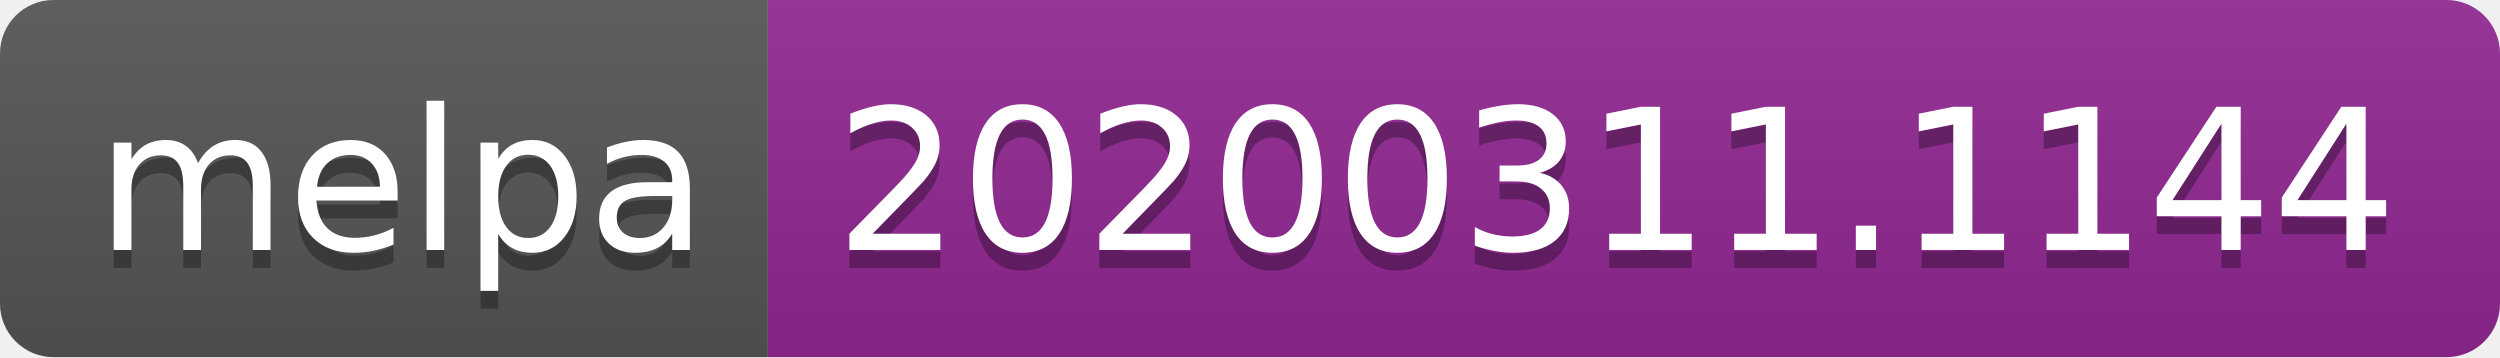
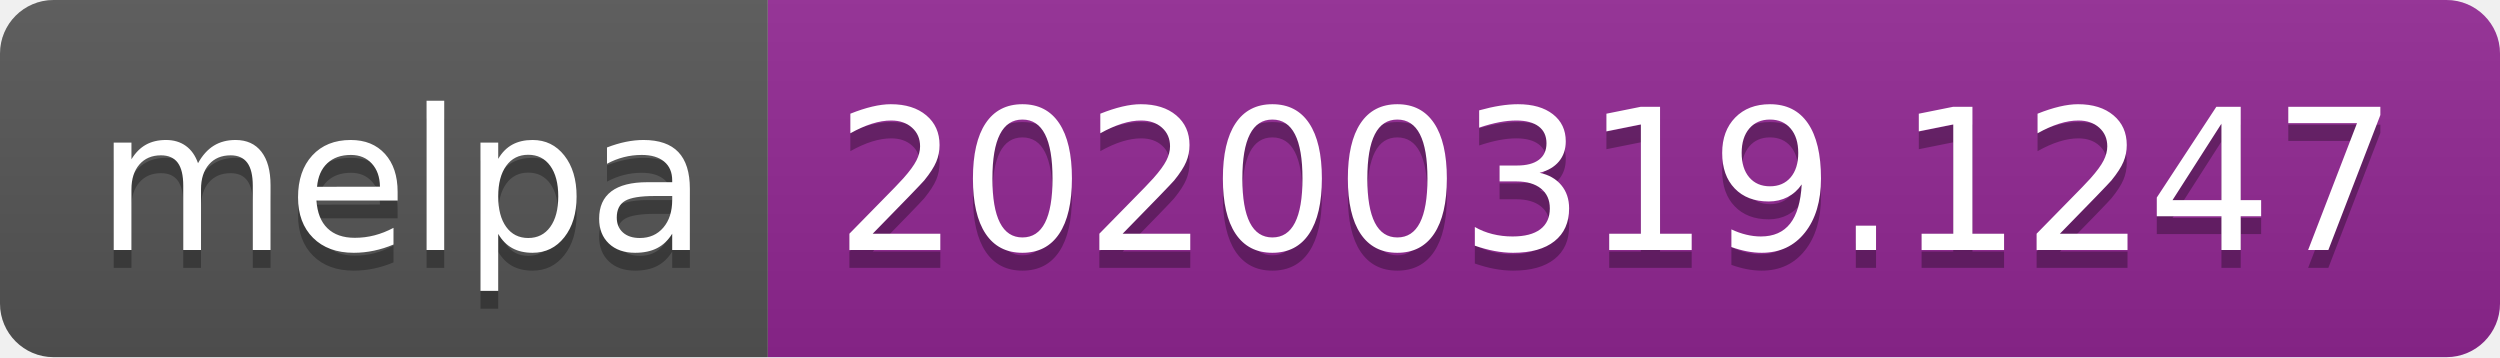
<svg xmlns="http://www.w3.org/2000/svg" width="140" height="20">
  <linearGradient id="b" x2="0" y2="100%">
    <stop offset="0" stop-color="#bbb" stop-opacity=".1" />
    <stop offset="1" stop-opacity=".1" />
  </linearGradient>
  <clipPath id="a">
    <rect width="140" height="20" rx="3" fill="#fff" />
  </clipPath>
  <g clip-path="url(#a)">
    <path fill="#555" d="M0 0h43v20H0z" />
    <path fill="#922793" d="M43 0h97v20H43z" />
    <path fill="url(#b)" d="M0 0h140v20H0z" />
  </g>
  <g fill="#fff" text-anchor="middle" font-family="DejaVu Sans,Verdana,Geneva,sans-serif" font-size="110">
    <text x="225" y="150" fill="#010101" fill-opacity=".3" transform="scale(.1)" textLength="330">melpa</text>
    <text x="225" y="140" transform="scale(.1)" textLength="330">melpa</text>
-     <text x="905" y="150" fill="#010101" fill-opacity=".3" transform="scale(.1)" textLength="870">20200311.1144</text>
-     <text x="905" y="140" transform="scale(.1)" textLength="870">20200311.1144</text>
+     <text x="905" y="150" fill="#010101" fill-opacity=".3" transform="scale(.1)" textLength="870">20200319.1247</text>
+     <text x="905" y="140" transform="scale(.1)" textLength="870">20200319.1247</text>
  </g>
</svg>
